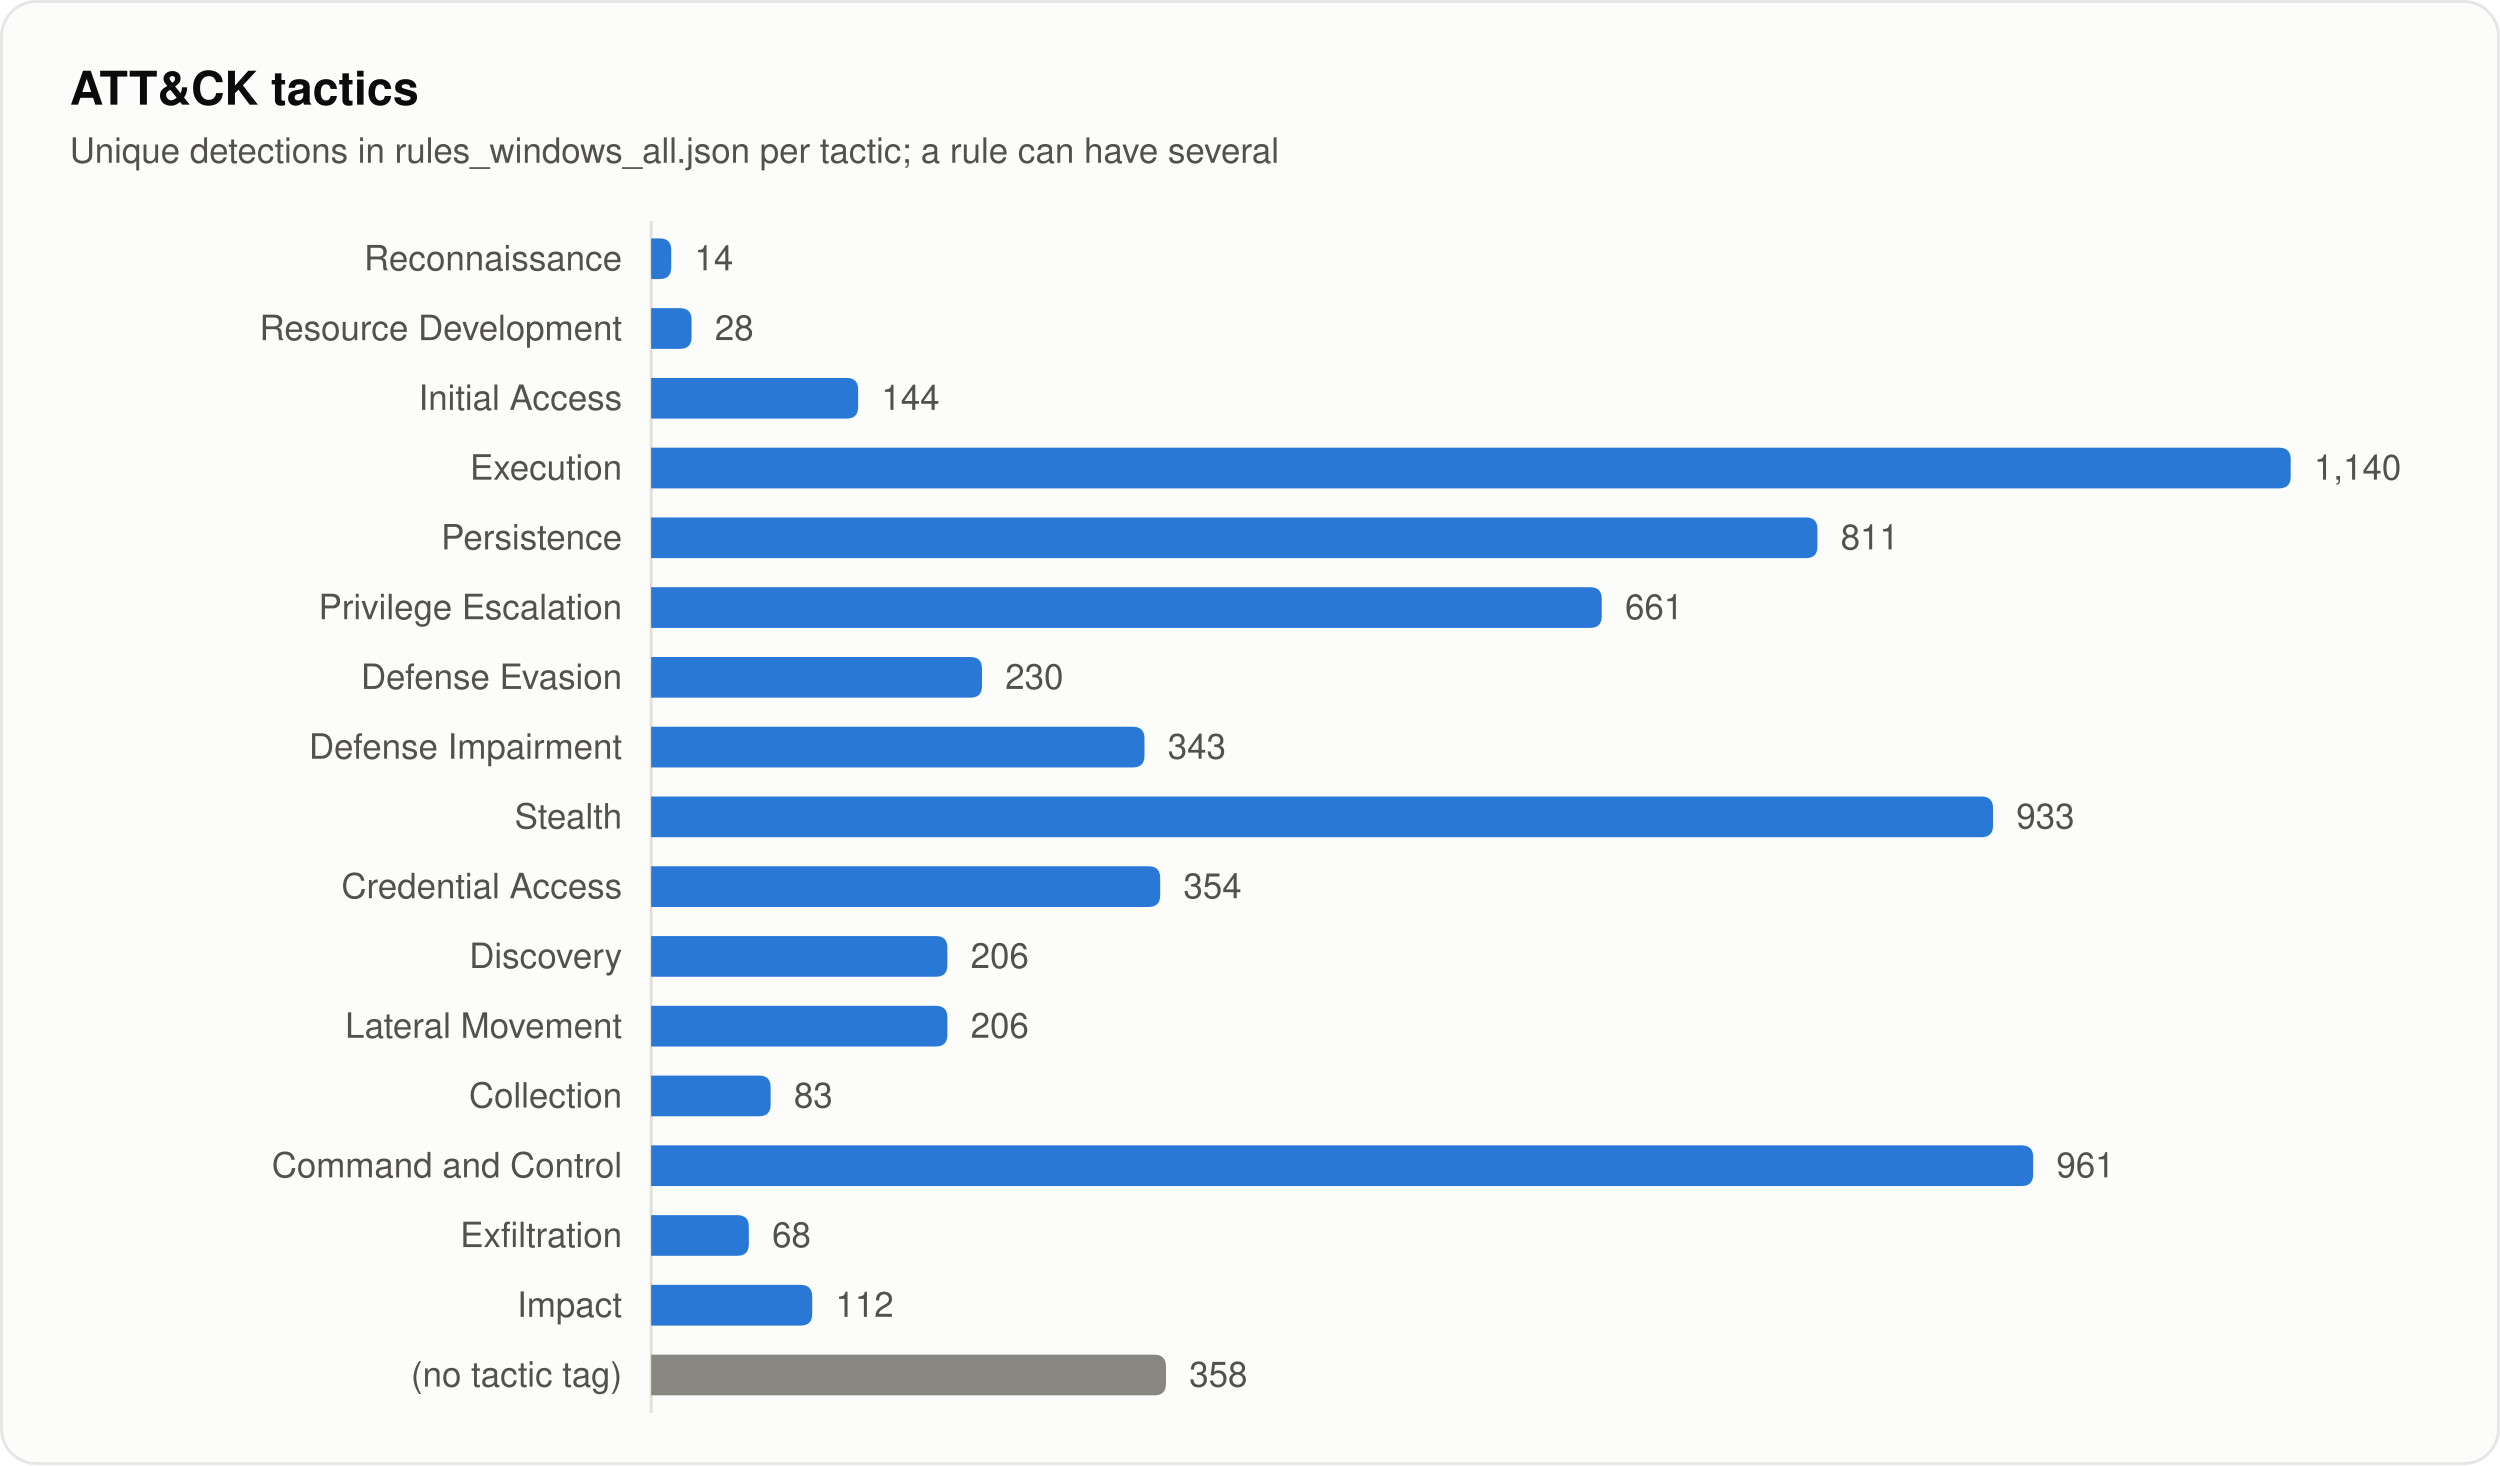
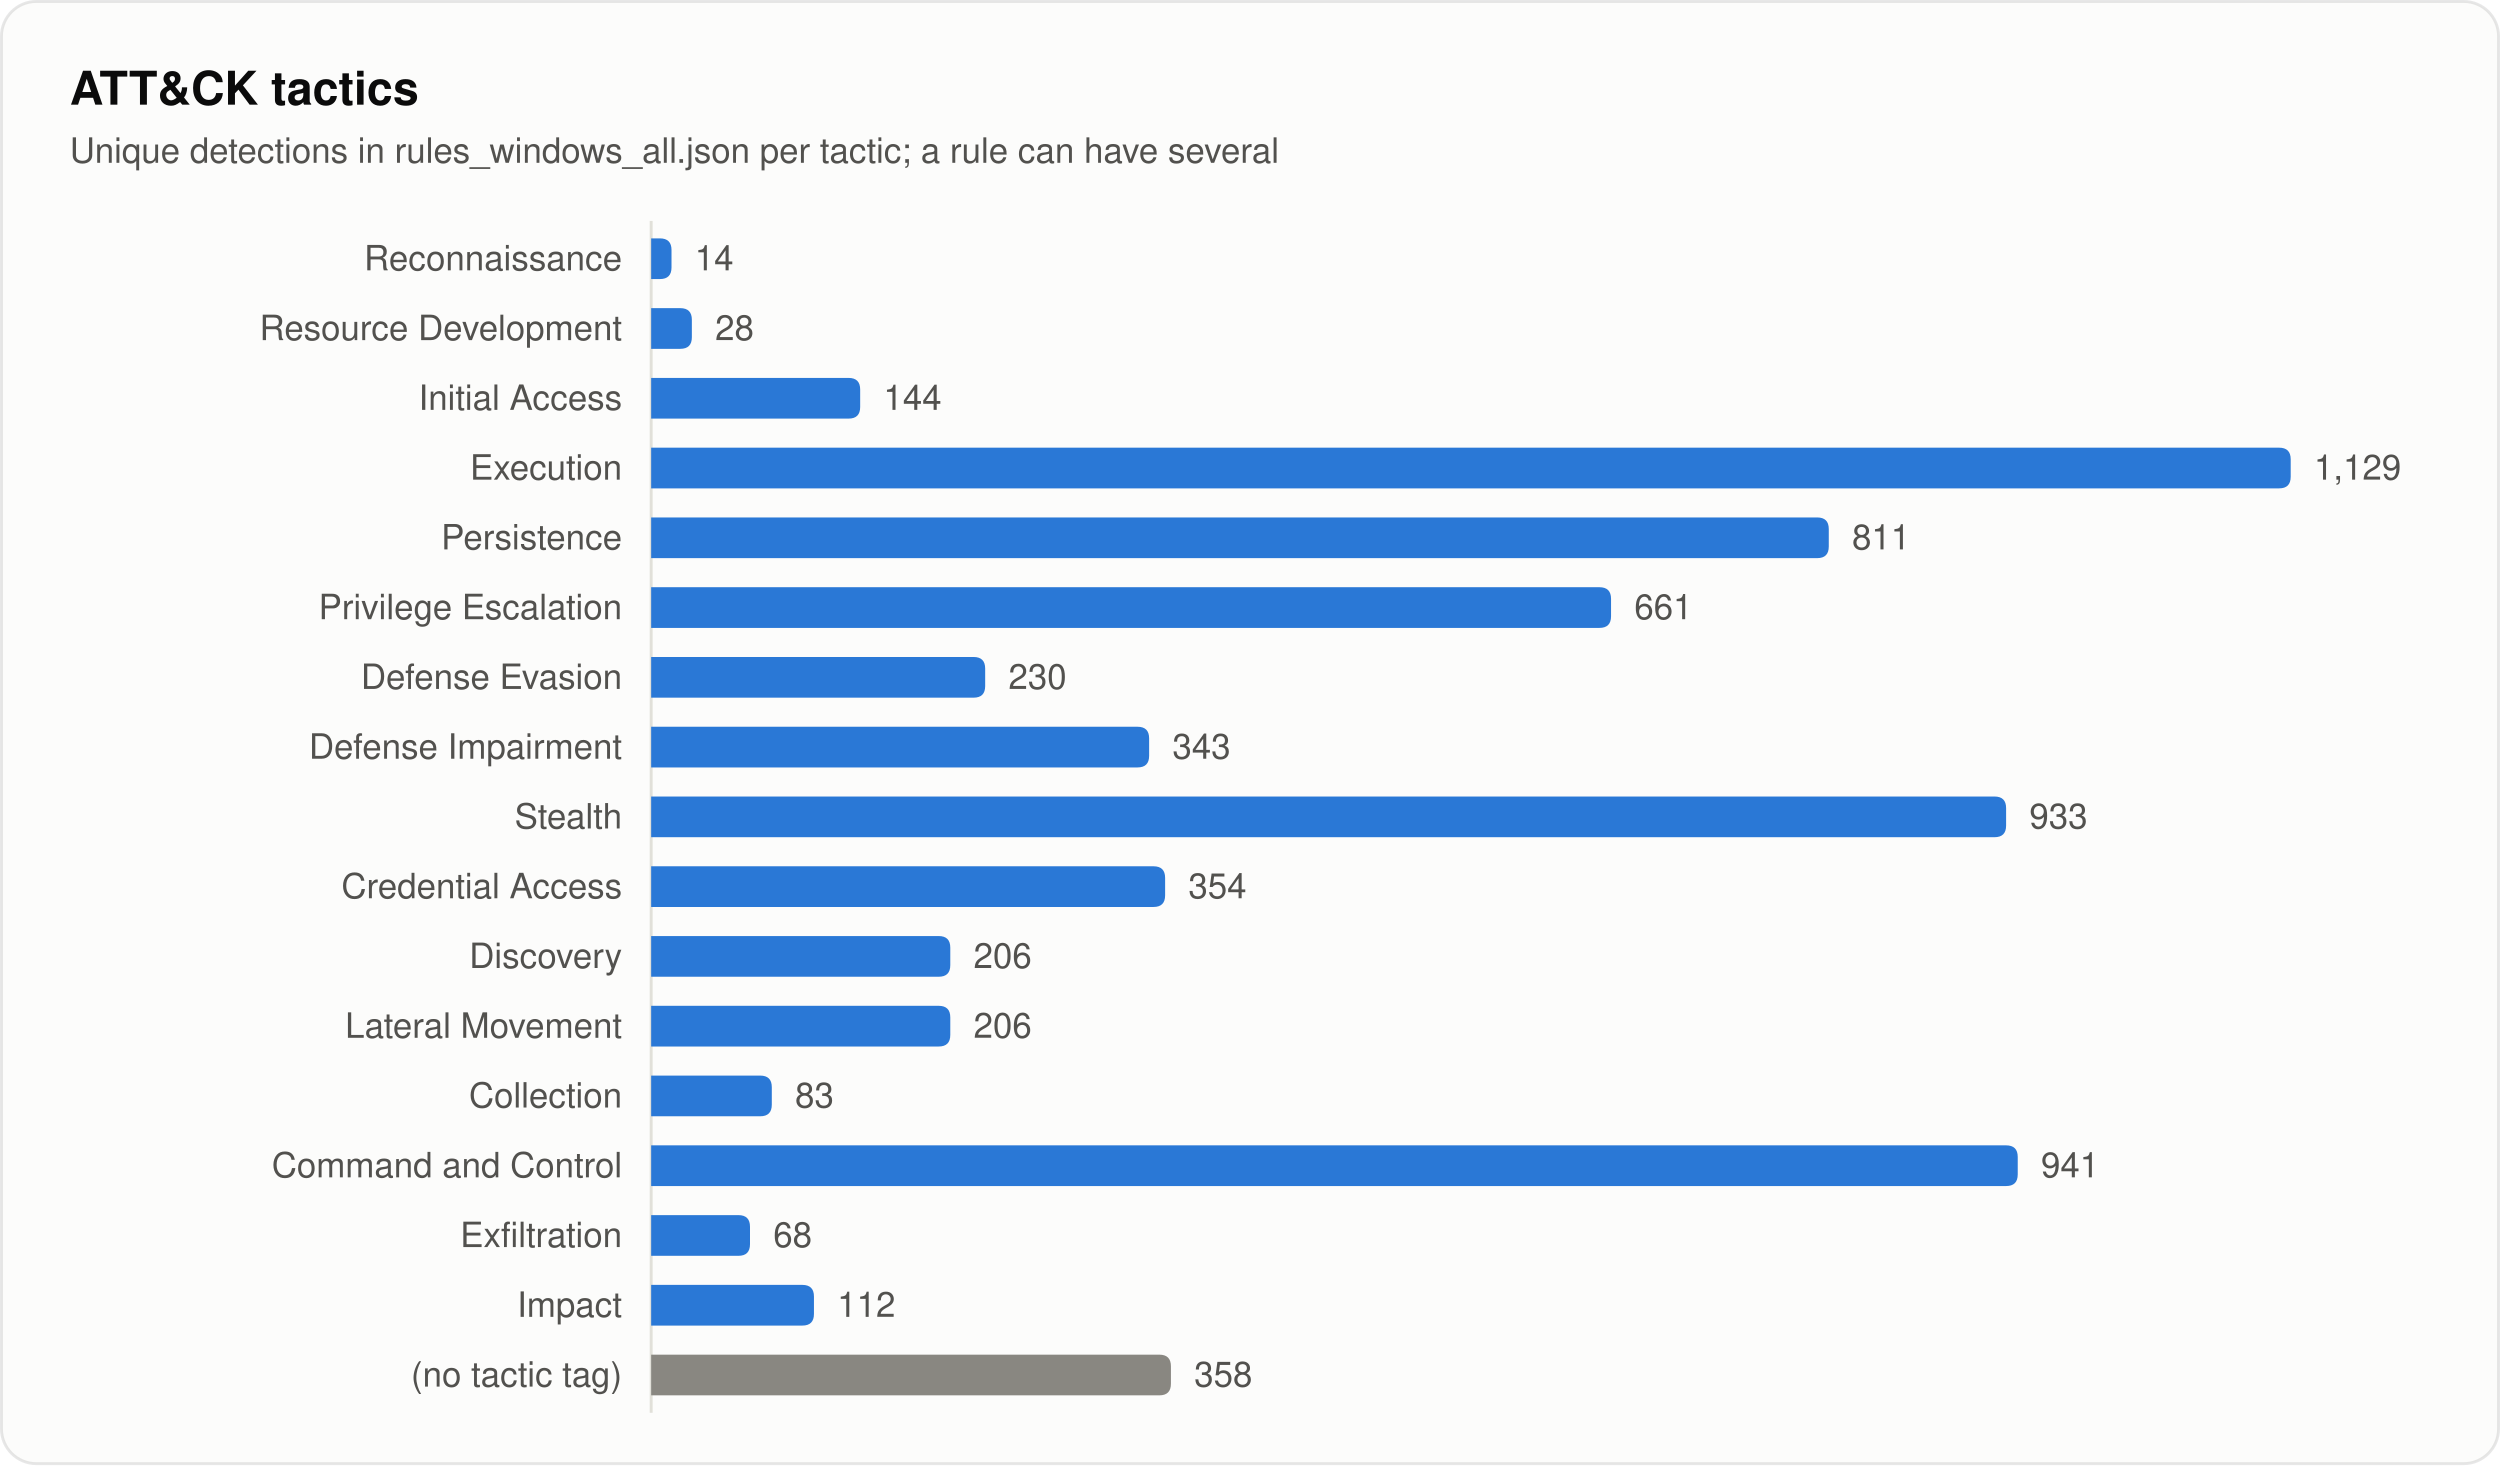
<svg xmlns="http://www.w3.org/2000/svg" width="860" height="504" viewBox="0 0 860 504" role="img" aria-labelledby="title desc">
  <style>
text { font-family: system-ui, -apple-system, "Segoe UI", Helvetica, Arial, sans-serif; fill: #0b0b0b; }
.secondary { fill: #52514e; }
.muted { fill: #898781; }
.rise { animation: rise .7s cubic-bezier(.2,.7,.2,1) backwards; }
.grow { transform-box: fill-box; transform-origin: left center; animation: grow .9s cubic-bezier(.2,.7,.2,1) backwards; }
.fade { animation: fade .5s ease-out backwards; }
.pulse { transform-box: fill-box; transform-origin: center; animation: pulse 2.4s ease-out infinite; }
.draw { stroke-dasharray: 1; animation: draw .6s cubic-bezier(.2,.7,.2,1) backwards; }
@keyframes rise { from { opacity: 0; transform: translateY(8px); } }
@keyframes draw { from { stroke-dashoffset: 1; } }
@keyframes grow { from { transform: scaleX(0); } }
@keyframes fade { from { opacity: 0; } }
@keyframes pulse { from { opacity: .5; transform: scale(1); } to { opacity: 0; transform: scale(2.8); } }
@media (prefers-reduced-motion: reduce) { * { animation: none !important; } }
</style>
  <rect x="0.5" y="0.5" width="859" height="503" rx="12" fill="#fcfcfb" stroke="rgba(11,11,11,0.10)" />
  <text x="24" y="36" font-size="16" font-weight="600">ATT&amp;CK tactics</text>
  <text x="24" y="56" font-size="12" class="secondary">Unique detections in rules_windows_all.json per tactic; a rule can have several</text>
  <line x1="224" y1="76" x2="224" y2="486" stroke="#e1e0d9" />
  <text x="214" y="93" font-size="12" text-anchor="end" class="secondary">Reconnaissance</text>
-   <path class="grow" style="animation-delay:120ms" fill="#2a78d6" d="M224.0 82.0H226.9Q230.9 82.0 230.9 86.0V92.0Q230.9 96.0 226.9 96.0H224.0Z" />
-   <text class="fade secondary" style="animation-delay:700ms" x="238.9" y="93" font-size="12">14</text>
+   <path class="grow" style="animation-delay:120ms" fill="#2a78d6" d="M224.0 82.0H227.0Q231.0 82.0 231.0 86.0V92.0Q231.0 96.0 227.0 96.0H224.0Z" />
+   <text class="fade secondary" style="animation-delay:700ms" x="239.0" y="93" font-size="12">14</text>
  <text x="214" y="117" font-size="12" text-anchor="end" class="secondary">Resource Development</text>
-   <path class="grow" style="animation-delay:165ms" fill="#2a78d6" d="M224.0 106.0H233.9Q237.9 106.0 237.9 110.0V116.0Q237.9 120.0 233.9 120.0H224.0Z" />
-   <text class="fade secondary" style="animation-delay:745ms" x="245.9" y="117" font-size="12">28</text>
+   <path class="grow" style="animation-delay:165ms" fill="#2a78d6" d="M224.0 106.0H234.0Q238.0 106.0 238.0 110.0V116.0Q238.0 120.0 234.0 120.0H224.0Z" />
+   <text class="fade secondary" style="animation-delay:745ms" x="246.0" y="117" font-size="12">28</text>
  <text x="214" y="141" font-size="12" text-anchor="end" class="secondary">Initial Access</text>
-   <path class="grow" style="animation-delay:210ms" fill="#2a78d6" d="M224.0 130.0H291.2Q295.2 130.0 295.2 134.0V140.0Q295.2 144.0 291.2 144.0H224.0Z" />
-   <text class="fade secondary" style="animation-delay:790ms" x="303.2" y="141" font-size="12">144</text>
+   <path class="grow" style="animation-delay:210ms" fill="#2a78d6" d="M224.0 130.0H291.9Q295.9 130.0 295.9 134.0V140.0Q295.9 144.0 291.9 144.0H224.0Z" />
+   <text class="fade secondary" style="animation-delay:790ms" x="303.9" y="141" font-size="12">144</text>
  <text x="214" y="165" font-size="12" text-anchor="end" class="secondary">Execution</text>
  <path class="grow" style="animation-delay:255ms" fill="#2a78d6" d="M224.0 154.0H784.0Q788.0 154.0 788.0 158.0V164.0Q788.0 168.0 784.0 168.0H224.0Z" />
-   <text class="fade secondary" style="animation-delay:835ms" x="796.0" y="165" font-size="12">1,140</text>
+   <text class="fade secondary" style="animation-delay:835ms" x="796.0" y="165" font-size="12">1,129</text>
  <text x="214" y="189" font-size="12" text-anchor="end" class="secondary">Persistence</text>
-   <path class="grow" style="animation-delay:300ms" fill="#2a78d6" d="M224.0 178.0H621.2Q625.2 178.0 625.2 182.0V188.0Q625.2 192.0 621.2 192.0H224.0Z" />
-   <text class="fade secondary" style="animation-delay:880ms" x="633.2" y="189" font-size="12">811</text>
+   <path class="grow" style="animation-delay:300ms" fill="#2a78d6" d="M224.0 178.0H625.1Q629.1 178.0 629.1 182.0V188.0Q629.1 192.0 625.1 192.0H224.0Z" />
+   <text class="fade secondary" style="animation-delay:880ms" x="637.1" y="189" font-size="12">811</text>
  <text x="214" y="213" font-size="12" text-anchor="end" class="secondary">Privilege Escalation</text>
-   <path class="grow" style="animation-delay:345ms" fill="#2a78d6" d="M224.0 202.0H547.0Q551.0 202.0 551.0 206.0V212.0Q551.0 216.0 547.0 216.0H224.0Z" />
-   <text class="fade secondary" style="animation-delay:925ms" x="559.0" y="213" font-size="12">661</text>
+   <path class="grow" style="animation-delay:345ms" fill="#2a78d6" d="M224.0 202.0H550.2Q554.2 202.0 554.2 206.0V212.0Q554.2 216.0 550.2 216.0H224.0Z" />
+   <text class="fade secondary" style="animation-delay:925ms" x="562.2" y="213" font-size="12">661</text>
  <text x="214" y="237" font-size="12" text-anchor="end" class="secondary">Defense Evasion</text>
-   <path class="grow" style="animation-delay:390ms" fill="#2a78d6" d="M224.0 226.0H333.8Q337.8 226.0 337.8 230.0V236.0Q337.8 240.0 333.8 240.0H224.0Z" />
-   <text class="fade secondary" style="animation-delay:970ms" x="345.8" y="237" font-size="12">230</text>
+   <path class="grow" style="animation-delay:390ms" fill="#2a78d6" d="M224.0 226.0H334.9Q338.9 226.0 338.9 230.0V236.0Q338.9 240.0 334.9 240.0H224.0Z" />
+   <text class="fade secondary" style="animation-delay:970ms" x="346.9" y="237" font-size="12">230</text>
  <text x="214" y="261" font-size="12" text-anchor="end" class="secondary">Defense Impairment</text>
-   <path class="grow" style="animation-delay:435ms" fill="#2a78d6" d="M224.0 250.0H389.7Q393.7 250.0 393.7 254.0V260.0Q393.7 264.0 389.7 264.0H224.0Z" />
-   <text class="fade secondary" style="animation-delay:1015ms" x="401.7" y="261" font-size="12">343</text>
+   <path class="grow" style="animation-delay:435ms" fill="#2a78d6" d="M224.0 250.0H391.3Q395.3 250.0 395.3 254.0V260.0Q395.3 264.0 391.3 264.0H224.0Z" />
+   <text class="fade secondary" style="animation-delay:1015ms" x="403.3" y="261" font-size="12">343</text>
  <text x="214" y="285" font-size="12" text-anchor="end" class="secondary">Stealth</text>
-   <path class="grow" style="animation-delay:480ms" fill="#2a78d6" d="M224.0 274.0H681.6Q685.6 274.0 685.6 278.0V284.0Q685.6 288.0 681.6 288.0H224.0Z" />
-   <text class="fade secondary" style="animation-delay:1060ms" x="693.6" y="285" font-size="12">933</text>
+   <path class="grow" style="animation-delay:480ms" fill="#2a78d6" d="M224.0 274.0H686.1Q690.1 274.0 690.1 278.0V284.0Q690.1 288.0 686.1 288.0H224.0Z" />
+   <text class="fade secondary" style="animation-delay:1060ms" x="698.1" y="285" font-size="12">933</text>
  <text x="214" y="309" font-size="12" text-anchor="end" class="secondary">Credential Access</text>
-   <path class="grow" style="animation-delay:525ms" fill="#2a78d6" d="M224.0 298.0H395.1Q399.1 298.0 399.1 302.0V308.0Q399.1 312.0 395.1 312.0H224.0Z" />
-   <text class="fade secondary" style="animation-delay:1105ms" x="407.1" y="309" font-size="12">354</text>
+   <path class="grow" style="animation-delay:525ms" fill="#2a78d6" d="M224.0 298.0H396.8Q400.8 298.0 400.8 302.0V308.0Q400.8 312.0 396.8 312.0H224.0Z" />
+   <text class="fade secondary" style="animation-delay:1105ms" x="408.8" y="309" font-size="12">354</text>
  <text x="214" y="333" font-size="12" text-anchor="end" class="secondary">Discovery</text>
-   <path class="grow" style="animation-delay:570ms" fill="#2a78d6" d="M224.0 322.0H321.9Q325.9 322.0 325.9 326.0V332.0Q325.9 336.0 321.9 336.0H224.0Z" />
-   <text class="fade secondary" style="animation-delay:1150ms" x="333.9" y="333" font-size="12">206</text>
+   <path class="grow" style="animation-delay:570ms" fill="#2a78d6" d="M224.0 322.0H322.9Q326.9 322.0 326.9 326.0V332.0Q326.9 336.0 322.9 336.0H224.0Z" />
+   <text class="fade secondary" style="animation-delay:1150ms" x="334.9" y="333" font-size="12">206</text>
  <text x="214" y="357" font-size="12" text-anchor="end" class="secondary">Lateral Movement</text>
-   <path class="grow" style="animation-delay:615ms" fill="#2a78d6" d="M224.0 346.0H321.9Q325.9 346.0 325.9 350.0V356.0Q325.9 360.0 321.9 360.0H224.0Z" />
-   <text class="fade secondary" style="animation-delay:1195ms" x="333.9" y="357" font-size="12">206</text>
+   <path class="grow" style="animation-delay:615ms" fill="#2a78d6" d="M224.0 346.0H322.9Q326.9 346.0 326.9 350.0V356.0Q326.9 360.0 322.9 360.0H224.0Z" />
+   <text class="fade secondary" style="animation-delay:1195ms" x="334.9" y="357" font-size="12">206</text>
  <text x="214" y="381" font-size="12" text-anchor="end" class="secondary">Collection</text>
-   <path class="grow" style="animation-delay:660ms" fill="#2a78d6" d="M224.0 370.0H261.1Q265.1 370.0 265.1 374.0V380.0Q265.1 384.0 261.1 384.0H224.0Z" />
-   <text class="fade secondary" style="animation-delay:1240ms" x="273.1" y="381" font-size="12">83</text>
+   <path class="grow" style="animation-delay:660ms" fill="#2a78d6" d="M224.0 370.0H261.5Q265.5 370.0 265.5 374.0V380.0Q265.5 384.0 261.5 384.0H224.0Z" />
+   <text class="fade secondary" style="animation-delay:1240ms" x="273.5" y="381" font-size="12">83</text>
  <text x="214" y="405" font-size="12" text-anchor="end" class="secondary">Command and Control</text>
-   <path class="grow" style="animation-delay:705ms" fill="#2a78d6" d="M224.0 394.0H695.4Q699.4 394.0 699.4 398.0V404.0Q699.4 408.0 695.4 408.0H224.0Z" />
-   <text class="fade secondary" style="animation-delay:1285ms" x="707.4" y="405" font-size="12">961</text>
+   <path class="grow" style="animation-delay:705ms" fill="#2a78d6" d="M224.0 394.0H690.1Q694.1 394.0 694.1 398.0V404.0Q694.1 408.0 690.1 408.0H224.0Z" />
+   <text class="fade secondary" style="animation-delay:1285ms" x="702.1" y="405" font-size="12">941</text>
  <text x="214" y="429" font-size="12" text-anchor="end" class="secondary">Exfiltration</text>
-   <path class="grow" style="animation-delay:750ms" fill="#2a78d6" d="M224.0 418.0H253.6Q257.6 418.0 257.6 422.0V428.0Q257.6 432.0 253.6 432.0H224.0Z" />
-   <text class="fade secondary" style="animation-delay:1330ms" x="265.6" y="429" font-size="12">68</text>
+   <path class="grow" style="animation-delay:750ms" fill="#2a78d6" d="M224.0 418.0H254.0Q258.0 418.0 258.0 422.0V428.0Q258.0 432.0 254.0 432.0H224.0Z" />
+   <text class="fade secondary" style="animation-delay:1330ms" x="266.0" y="429" font-size="12">68</text>
  <text x="214" y="453" font-size="12" text-anchor="end" class="secondary">Impact</text>
-   <path class="grow" style="animation-delay:795ms" fill="#2a78d6" d="M224.0 442.0H275.4Q279.4 442.0 279.4 446.0V452.0Q279.4 456.0 275.4 456.0H224.0Z" />
-   <text class="fade secondary" style="animation-delay:1375ms" x="287.4" y="453" font-size="12">112</text>
+   <path class="grow" style="animation-delay:795ms" fill="#2a78d6" d="M224.0 442.0H276.0Q280.0 442.0 280.0 446.0V452.0Q280.0 456.0 276.0 456.0H224.0Z" />
+   <text class="fade secondary" style="animation-delay:1375ms" x="288.0" y="453" font-size="12">112</text>
  <text x="214" y="477" font-size="12" text-anchor="end" class="secondary">(no tactic tag)</text>
-   <path class="grow" style="animation-delay:840ms" fill="#898781" d="M224.0 466.0H397.1Q401.1 466.0 401.1 470.0V476.0Q401.1 480.0 397.1 480.0H224.0Z" />
-   <text class="fade secondary" style="animation-delay:1420ms" x="409.1" y="477" font-size="12">358</text>
+   <path class="grow" style="animation-delay:840ms" fill="#898781" d="M224.0 466.0H398.8Q402.8 466.0 402.8 470.0V476.0Q402.8 480.0 398.8 480.0H224.0Z" />
+   <text class="fade secondary" style="animation-delay:1420ms" x="410.8" y="477" font-size="12">358</text>
</svg>
